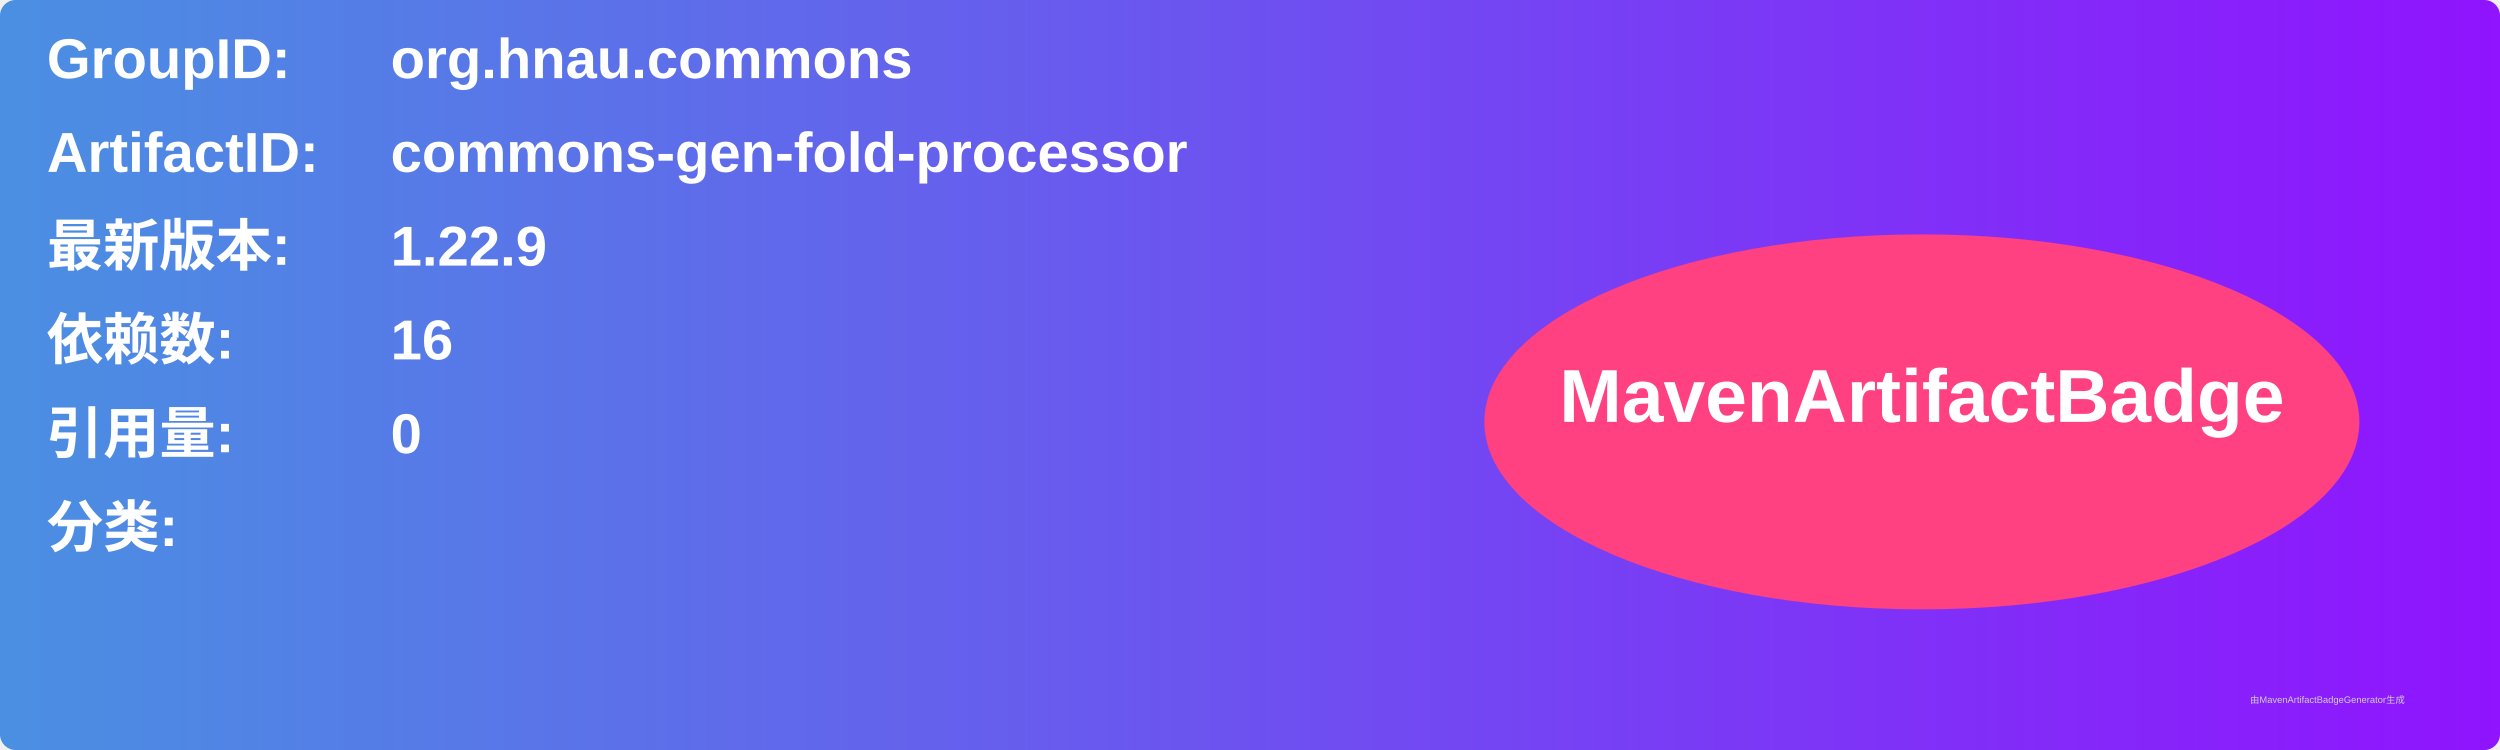
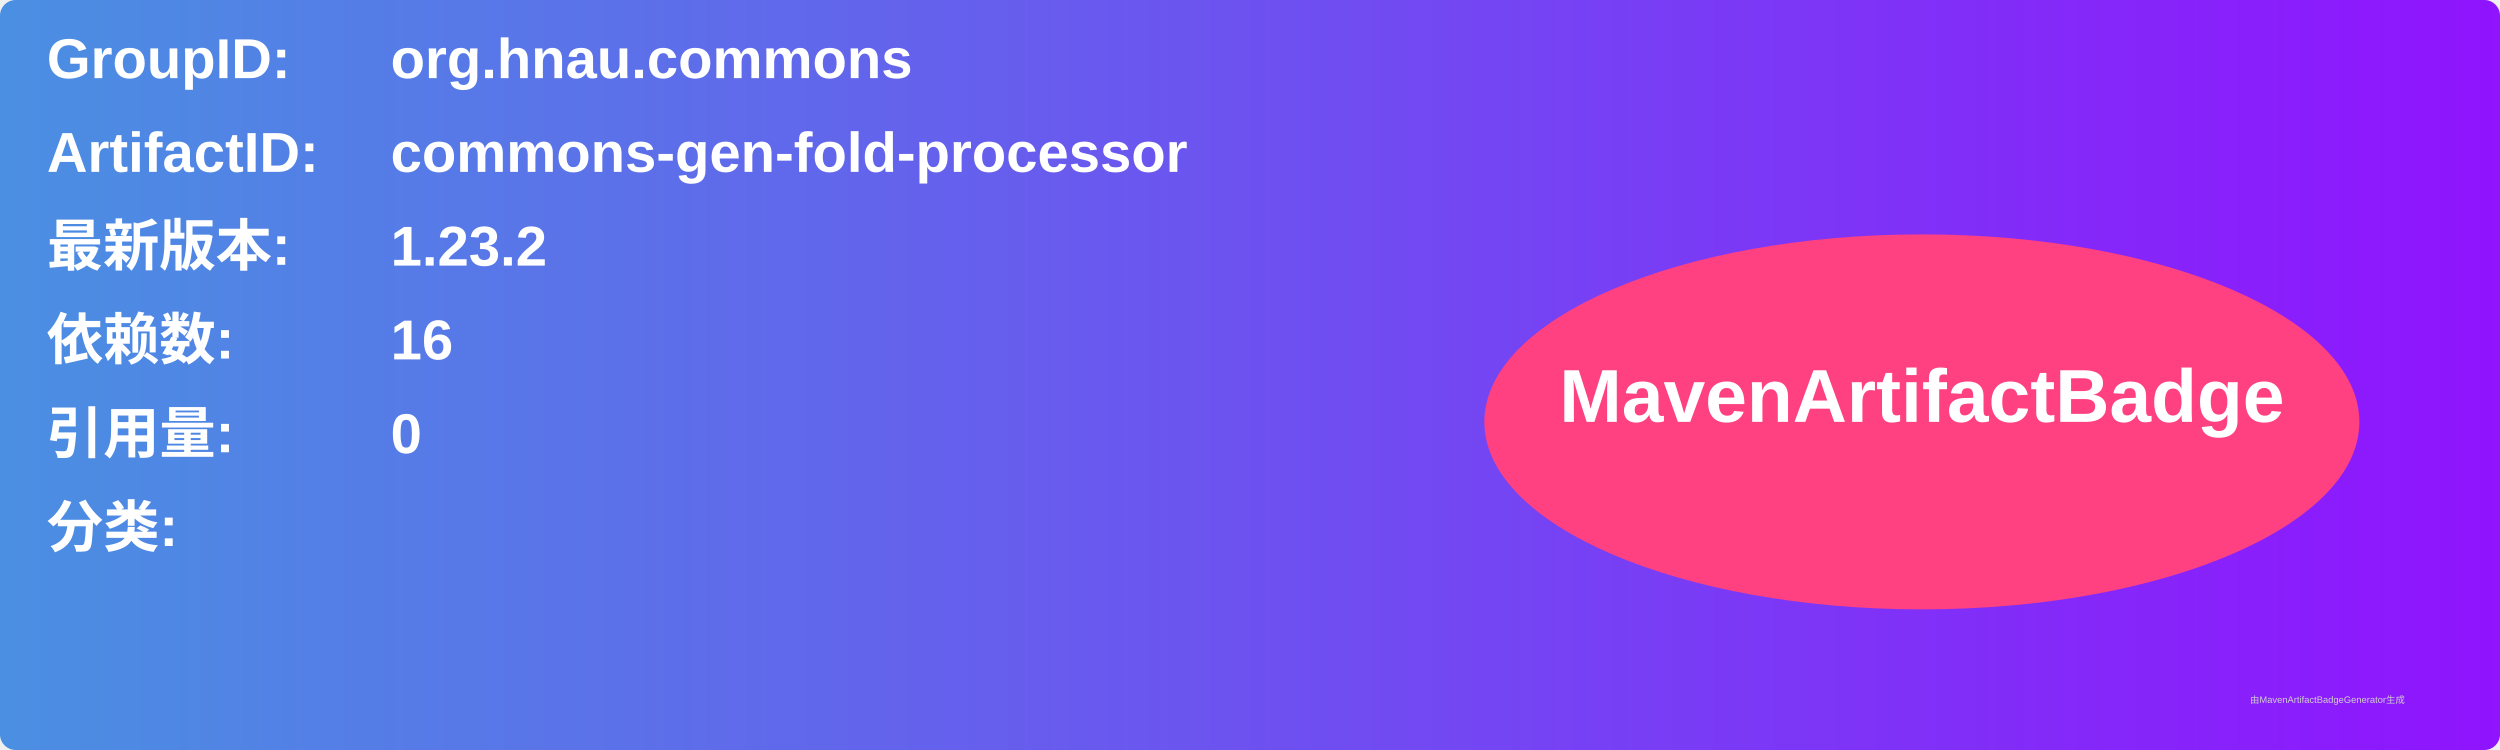
<svg xmlns="http://www.w3.org/2000/svg" width="800" height="240" viewBox="0 0 800 240">
  <linearGradient id="grad" x1="0%" y1="0%" x2="100%" y2="0%">
    <stop offset="0%" stop-color="#4a90e2" />
    <stop offset="100%" stop-color="#9013fe" />
  </linearGradient>
  <rect width="100%" height="100%" rx="5" ry="5" fill="url(#grad)" />
  <g transform="translate(15, 15)">
    <text x="0" y="10" font-family="Arial" font-size="18" fill="white" font-weight="bold" width="260">GroupID:</text>
    <text x="110" y="10" font-family="Arial" font-size="18" fill="white" font-weight="bold" width="460">org.hnau.commons</text>
    <text x="0" y="40" font-family="Arial" font-size="18" fill="white" font-weight="bold" width="260">ArtifactID:</text>
    <text x="110" y="40" font-family="Arial" font-size="18" fill="white" font-weight="bold" width="460">commons-gen-fold-processor</text>
    <text x="0" y="70" font-family="Arial" font-size="18" fill="white" font-weight="bold">最新版本:</text>
    <text x="110" y="70" font-family="Arial" font-size="18" fill="white" font-weight="bold">
-       <tspan font-weight="bold">1.22.9</tspan>
+       <tspan font-weight="bold">1.23.2</tspan>
    </text>
    <text x="0" y="100" font-family="Arial" font-size="18" fill="white" font-weight="bold">依赖数: </text>
    <text x="110" y="100" font-family="Arial" font-size="18" fill="white">
      <tspan font-weight="bold">16</tspan>
    </text>
    <text x="0" y="130" font-family="Arial" font-size="18" fill="white" font-weight="bold">引用量: </text>
    <text x="110" y="130" font-family="Arial" font-size="18" fill="white">
      <tspan font-weight="bold">0</tspan>
    </text>
    <text x="0" y="160" font-family="Arial" font-size="18" fill="white" font-weight="bold">分类:</text>
    <text x="10" y="190" font-family="Arial" font-size="10" fill="white">
      <tspan font-weight="bold" />
    </text>
    <ellipse cx="600" cy="120" rx="140" ry="60" fill="#ff4081" />
    <text x="600" y="120" text-anchor="middle" font-family="Arial" font-size="24" fill="white" font-weight="bold">MavenArtifactBadge</text>
  </g>
  <text x="720" y="225" font-family="Arial" font-size="3" fill="#d0d0d0">由MavenArtifactBadgeGenerator生成</text>
</svg>
